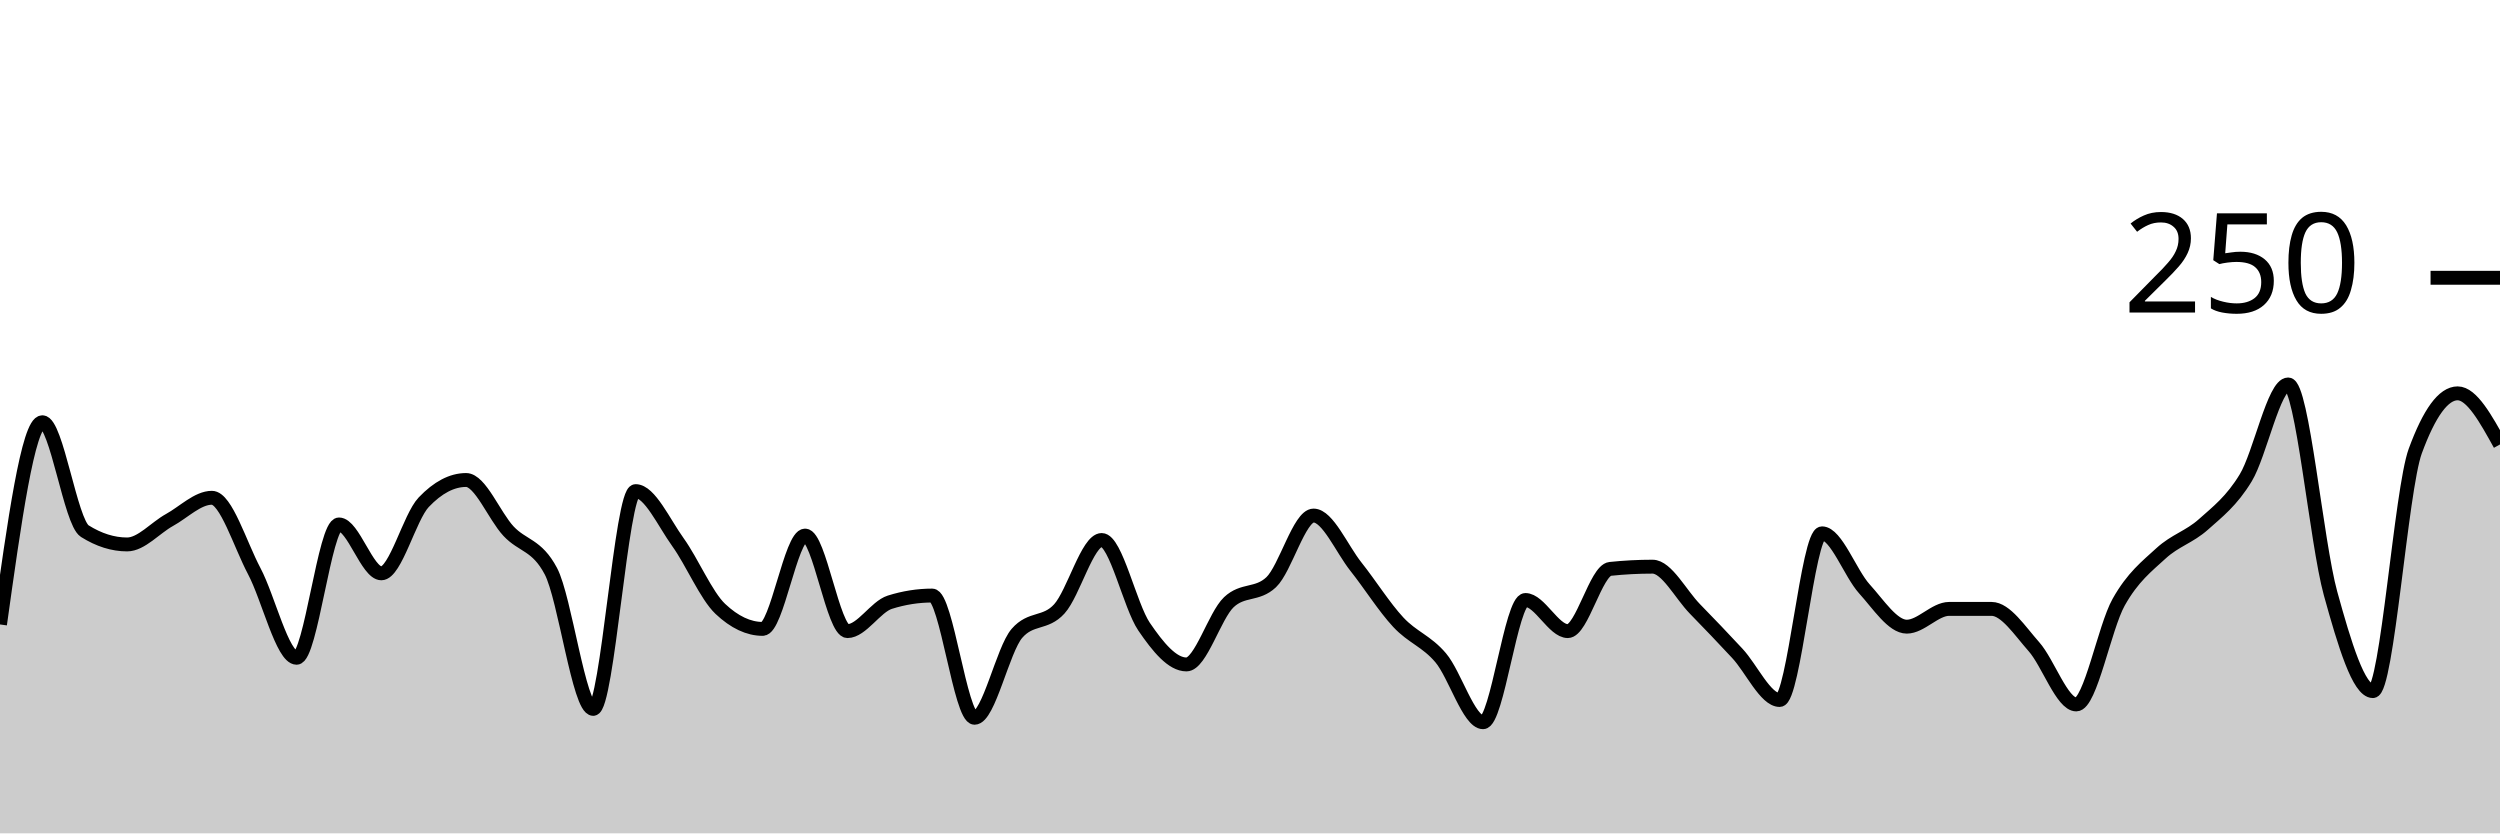
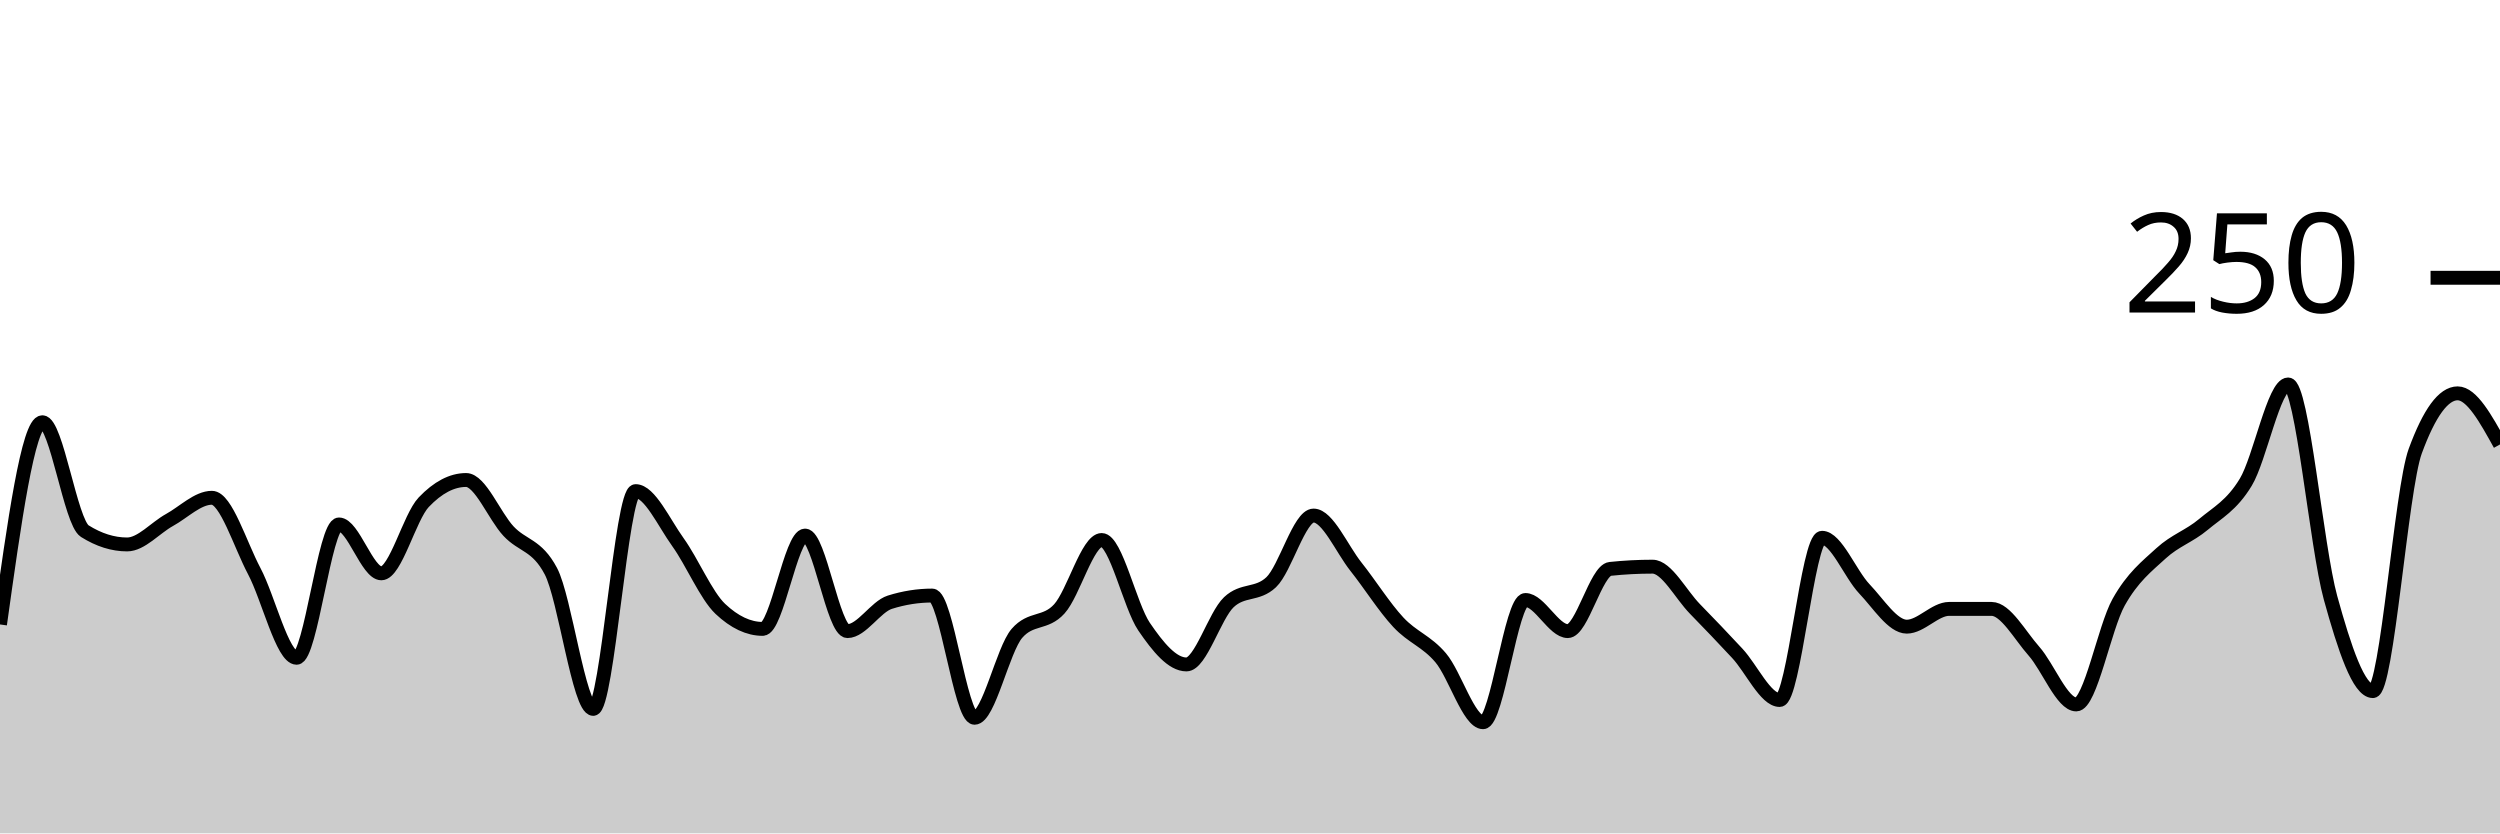
<svg xmlns="http://www.w3.org/2000/svg" viewBox="0 0 180 60">
  <g transform="translate(0,20)">
-     <path class="area" fill="rgba(0, 0, 0, 0.2)" d="M0,24.96C1.017,17.68,2.034,10.4,3.051,10.4C4.068,10.4,5.085,17.6,6.102,18.24C7.119,18.88,8.136,19.2,9.153,19.2C10.169,19.2,11.186,18,12.203,17.44C13.22,16.88,14.237,15.84,15.254,15.84C16.271,15.84,17.288,19.2,18.305,21.12C19.322,23.04,20.339,27.36,21.356,27.36C22.373,27.36,23.39,17.76,24.407,17.76C25.424,17.76,26.441,21.28,27.458,21.28C28.475,21.28,29.492,17.227,30.508,16.16C31.525,15.093,32.542,14.56,33.559,14.56C34.576,14.56,35.593,17.147,36.61,18.24C37.627,19.333,38.644,19.2,39.661,21.12C40.678,23.04,41.695,31.04,42.712,31.04C43.729,31.04,44.746,15.36,45.763,15.36C46.78,15.36,47.797,17.627,48.814,19.04C49.831,20.453,50.847,22.88,51.864,23.84C52.881,24.8,53.898,25.28,54.915,25.28C55.932,25.28,56.949,18.56,57.966,18.56C58.983,18.56,60,25.44,61.017,25.44C62.034,25.44,63.051,23.68,64.068,23.36C65.085,23.04,66.102,22.88,67.119,22.88C68.136,22.88,69.153,31.68,70.169,31.68C71.186,31.68,72.203,26.773,73.22,25.6C74.237,24.427,75.254,24.96,76.271,23.84C77.288,22.72,78.305,18.88,79.322,18.88C80.339,18.88,81.356,23.627,82.373,25.12C83.39,26.613,84.407,27.84,85.424,27.84C86.441,27.84,87.458,24.32,88.475,23.36C89.492,22.4,90.508,22.88,91.525,21.92C92.542,20.96,93.559,17.12,94.576,17.12C95.593,17.12,96.61,19.52,97.627,20.8C98.644,22.08,99.661,23.707,100.678,24.8C101.695,25.893,102.712,26.16,103.729,27.36C104.746,28.56,105.763,32,106.78,32C107.797,32,108.814,23.2,109.831,23.2C110.847,23.2,111.864,25.44,112.881,25.44C113.898,25.44,114.915,21.067,115.932,20.96C116.949,20.853,117.966,20.8,118.983,20.8C120,20.8,121.017,22.8,122.034,23.84C123.051,24.88,124.068,25.947,125.085,27.04C126.102,28.133,127.119,30.4,128.136,30.4C129.153,30.4,130.169,18.4,131.186,18.4C132.203,18.4,133.22,21.28,134.237,22.4C135.254,23.52,136.271,25.12,137.288,25.12C138.305,25.12,139.322,23.84,140.339,23.84C141.356,23.84,142.373,23.84,143.39,23.84C144.407,23.84,145.424,25.413,146.441,26.56C147.458,27.707,148.475,30.72,149.492,30.72C150.508,30.72,151.525,25.173,152.542,23.36C153.559,21.547,154.576,20.773,155.593,19.84C156.61,18.907,157.627,18.667,158.644,17.76C159.661,16.853,160.678,16.08,161.695,14.4C162.712,12.72,163.729,7.68,164.746,7.68C165.763,7.68,166.78,19.04,167.797,22.72C168.814,26.4,169.831,29.76,170.847,29.76C171.864,29.76,172.881,15.253,173.898,12.48C174.915,9.707,175.932,8.32,176.949,8.32C177.966,8.32,178.983,10.16,180,12L180,40C178.983,40,177.966,40,176.949,40C175.932,40,174.915,40,173.898,40C172.881,40,171.864,40,170.847,40C169.831,40,168.814,40,167.797,40C166.78,40,165.763,40,164.746,40C163.729,40,162.712,40,161.695,40C160.678,40,159.661,40,158.644,40C157.627,40,156.61,40,155.593,40C154.576,40,153.559,40,152.542,40C151.525,40,150.508,40,149.492,40C148.475,40,147.458,40,146.441,40C145.424,40,144.407,40,143.39,40C142.373,40,141.356,40,140.339,40C139.322,40,138.305,40,137.288,40C136.271,40,135.254,40,134.237,40C133.22,40,132.203,40,131.186,40C130.169,40,129.153,40,128.136,40C127.119,40,126.102,40,125.085,40C124.068,40,123.051,40,122.034,40C121.017,40,120,40,118.983,40C117.966,40,116.949,40,115.932,40C114.915,40,113.898,40,112.881,40C111.864,40,110.847,40,109.831,40C108.814,40,107.797,40,106.78,40C105.763,40,104.746,40,103.729,40C102.712,40,101.695,40,100.678,40C99.661,40,98.644,40,97.627,40C96.61,40,95.593,40,94.576,40C93.559,40,92.542,40,91.525,40C90.508,40,89.492,40,88.475,40C87.458,40,86.441,40,85.424,40C84.407,40,83.39,40,82.373,40C81.356,40,80.339,40,79.322,40C78.305,40,77.288,40,76.271,40C75.254,40,74.237,40,73.22,40C72.203,40,71.186,40,70.169,40C69.153,40,68.136,40,67.119,40C66.102,40,65.085,40,64.068,40C63.051,40,62.034,40,61.017,40C60,40,58.983,40,57.966,40C56.949,40,55.932,40,54.915,40C53.898,40,52.881,40,51.864,40C50.847,40,49.831,40,48.814,40C47.797,40,46.78,40,45.763,40C44.746,40,43.729,40,42.712,40C41.695,40,40.678,40,39.661,40C38.644,40,37.627,40,36.61,40C35.593,40,34.576,40,33.559,40C32.542,40,31.525,40,30.508,40C29.492,40,28.475,40,27.458,40C26.441,40,25.424,40,24.407,40C23.39,40,22.373,40,21.356,40C20.339,40,19.322,40,18.305,40C17.288,40,16.271,40,15.254,40C14.237,40,13.22,40,12.203,40C11.186,40,10.169,40,9.153,40C8.136,40,7.119,40,6.102,40C5.085,40,4.068,40,3.051,40C2.034,40,1.017,40,0,40Z" />
-     <path class="line" stroke="black" fill="none" d="M0,24.96C1.017,17.68,2.034,10.4,3.051,10.4C4.068,10.4,5.085,17.6,6.102,18.24C7.119,18.88,8.136,19.2,9.153,19.2C10.169,19.2,11.186,18,12.203,17.44C13.22,16.88,14.237,15.84,15.254,15.84C16.271,15.84,17.288,19.2,18.305,21.12C19.322,23.04,20.339,27.36,21.356,27.36C22.373,27.36,23.39,17.76,24.407,17.76C25.424,17.76,26.441,21.28,27.458,21.28C28.475,21.28,29.492,17.227,30.508,16.16C31.525,15.093,32.542,14.56,33.559,14.56C34.576,14.56,35.593,17.147,36.61,18.24C37.627,19.333,38.644,19.2,39.661,21.12C40.678,23.04,41.695,31.04,42.712,31.04C43.729,31.04,44.746,15.36,45.763,15.36C46.78,15.36,47.797,17.627,48.814,19.04C49.831,20.453,50.847,22.88,51.864,23.84C52.881,24.8,53.898,25.28,54.915,25.28C55.932,25.28,56.949,18.56,57.966,18.56C58.983,18.56,60,25.44,61.017,25.44C62.034,25.44,63.051,23.68,64.068,23.36C65.085,23.04,66.102,22.88,67.119,22.88C68.136,22.88,69.153,31.68,70.169,31.68C71.186,31.68,72.203,26.773,73.22,25.6C74.237,24.427,75.254,24.96,76.271,23.84C77.288,22.72,78.305,18.88,79.322,18.88C80.339,18.88,81.356,23.627,82.373,25.12C83.39,26.613,84.407,27.84,85.424,27.84C86.441,27.84,87.458,24.32,88.475,23.36C89.492,22.4,90.508,22.88,91.525,21.92C92.542,20.96,93.559,17.12,94.576,17.12C95.593,17.12,96.61,19.52,97.627,20.8C98.644,22.08,99.661,23.707,100.678,24.8C101.695,25.893,102.712,26.16,103.729,27.36C104.746,28.56,105.763,32,106.78,32C107.797,32,108.814,23.2,109.831,23.2C110.847,23.2,111.864,25.44,112.881,25.44C113.898,25.44,114.915,21.067,115.932,20.96C116.949,20.853,117.966,20.8,118.983,20.8C120,20.8,121.017,22.8,122.034,23.84C123.051,24.88,124.068,25.947,125.085,27.04C126.102,28.133,127.119,30.4,128.136,30.4C129.153,30.4,130.169,18.4,131.186,18.4C132.203,18.4,133.22,21.28,134.237,22.4C135.254,23.52,136.271,25.12,137.288,25.12C138.305,25.12,139.322,23.84,140.339,23.84C141.356,23.84,142.373,23.84,143.39,23.84C144.407,23.84,145.424,25.413,146.441,26.56C147.458,27.707,148.475,30.72,149.492,30.72C150.508,30.72,151.525,25.173,152.542,23.36C153.559,21.547,154.576,20.773,155.593,19.84C156.61,18.907,157.627,18.667,158.644,17.76C159.661,16.853,160.678,16.08,161.695,14.4C162.712,12.72,163.729,7.68,164.746,7.68C165.763,7.68,166.78,19.04,167.797,22.72C168.814,26.4,169.831,29.76,170.847,29.76C171.864,29.76,172.881,15.253,173.898,12.48C174.915,9.707,175.932,8.32,176.949,8.32C177.966,8.32,178.983,10.16,180,12" />
+     <path class="area" fill="rgba(0, 0, 0, 0.2)" d="M0,24.96C1.017,17.68,2.034,10.4,3.051,10.4C4.068,10.4,5.085,17.6,6.102,18.24C7.119,18.88,8.136,19.2,9.153,19.2C10.169,19.2,11.186,18,12.203,17.44C13.22,16.88,14.237,15.84,15.254,15.84C16.271,15.84,17.288,19.2,18.305,21.12C19.322,23.04,20.339,27.36,21.356,27.36C22.373,27.36,23.39,17.76,24.407,17.76C25.424,17.76,26.441,21.28,27.458,21.28C28.475,21.28,29.492,17.227,30.508,16.16C31.525,15.093,32.542,14.56,33.559,14.56C34.576,14.56,35.593,17.147,36.61,18.24C37.627,19.333,38.644,19.2,39.661,21.12C40.678,23.04,41.695,31.04,42.712,31.04C43.729,31.04,44.746,15.36,45.763,15.36C46.78,15.36,47.797,17.627,48.814,19.04C49.831,20.453,50.847,22.88,51.864,23.84C52.881,24.8,53.898,25.28,54.915,25.28C55.932,25.28,56.949,18.56,57.966,18.56C58.983,18.56,60,25.44,61.017,25.44C62.034,25.44,63.051,23.68,64.068,23.36C65.085,23.04,66.102,22.88,67.119,22.88C68.136,22.88,69.153,31.68,70.169,31.68C71.186,31.68,72.203,26.773,73.22,25.6C74.237,24.427,75.254,24.96,76.271,23.84C77.288,22.72,78.305,18.88,79.322,18.88C80.339,18.88,81.356,23.627,82.373,25.12C83.39,26.613,84.407,27.84,85.424,27.84C86.441,27.84,87.458,24.32,88.475,23.36C89.492,22.4,90.508,22.88,91.525,21.92C92.542,20.96,93.559,17.12,94.576,17.12C95.593,17.12,96.61,19.52,97.627,20.8C98.644,22.08,99.661,23.707,100.678,24.8C101.695,25.893,102.712,26.16,103.729,27.36C104.746,28.56,105.763,32,106.78,32C107.797,32,108.814,23.2,109.831,23.2C110.847,23.2,111.864,25.44,112.881,25.44C113.898,25.44,114.915,21.067,115.932,20.96C116.949,20.853,117.966,20.8,118.983,20.8C120,20.8,121.017,22.8,122.034,23.84C123.051,24.88,124.068,25.947,125.085,27.04C126.102,28.133,127.119,30.4,128.136,30.4C129.153,30.4,130.169,18.72,131.186,18.72C132.203,18.72,133.22,21.333,134.237,22.4C135.254,23.467,136.271,25.12,137.288,25.12C138.305,25.12,139.322,23.84,140.339,23.84C141.356,23.84,142.373,23.84,143.39,23.84C144.407,23.84,145.424,25.733,146.441,26.88C147.458,28.027,148.475,30.72,149.492,30.72C150.508,30.72,151.525,25.173,152.542,23.36C153.559,21.547,154.576,20.773,155.593,19.84C156.61,18.907,157.627,18.613,158.644,17.76C159.661,16.907,160.678,16.4,161.695,14.72C162.712,13.04,163.729,7.68,164.746,7.68C165.763,7.68,166.78,19.36,167.797,23.04C168.814,26.72,169.831,29.76,170.847,29.76C171.864,29.76,172.881,15.253,173.898,12.48C174.915,9.707,175.932,8.32,176.949,8.32C177.966,8.32,178.983,10.16,180,12L180,40C178.983,40,177.966,40,176.949,40C175.932,40,174.915,40,173.898,40C172.881,40,171.864,40,170.847,40C169.831,40,168.814,40,167.797,40C166.78,40,165.763,40,164.746,40C163.729,40,162.712,40,161.695,40C160.678,40,159.661,40,158.644,40C157.627,40,156.61,40,155.593,40C154.576,40,153.559,40,152.542,40C151.525,40,150.508,40,149.492,40C148.475,40,147.458,40,146.441,40C145.424,40,144.407,40,143.39,40C142.373,40,141.356,40,140.339,40C139.322,40,138.305,40,137.288,40C136.271,40,135.254,40,134.237,40C133.22,40,132.203,40,131.186,40C130.169,40,129.153,40,128.136,40C127.119,40,126.102,40,125.085,40C124.068,40,123.051,40,122.034,40C121.017,40,120,40,118.983,40C117.966,40,116.949,40,115.932,40C114.915,40,113.898,40,112.881,40C111.864,40,110.847,40,109.831,40C108.814,40,107.797,40,106.78,40C105.763,40,104.746,40,103.729,40C102.712,40,101.695,40,100.678,40C99.661,40,98.644,40,97.627,40C96.61,40,95.593,40,94.576,40C93.559,40,92.542,40,91.525,40C90.508,40,89.492,40,88.475,40C87.458,40,86.441,40,85.424,40C84.407,40,83.39,40,82.373,40C81.356,40,80.339,40,79.322,40C78.305,40,77.288,40,76.271,40C75.254,40,74.237,40,73.22,40C72.203,40,71.186,40,70.169,40C69.153,40,68.136,40,67.119,40C66.102,40,65.085,40,64.068,40C63.051,40,62.034,40,61.017,40C60,40,58.983,40,57.966,40C56.949,40,55.932,40,54.915,40C53.898,40,52.881,40,51.864,40C50.847,40,49.831,40,48.814,40C47.797,40,46.78,40,45.763,40C44.746,40,43.729,40,42.712,40C41.695,40,40.678,40,39.661,40C38.644,40,37.627,40,36.61,40C35.593,40,34.576,40,33.559,40C32.542,40,31.525,40,30.508,40C29.492,40,28.475,40,27.458,40C26.441,40,25.424,40,24.407,40C23.39,40,22.373,40,21.356,40C20.339,40,19.322,40,18.305,40C17.288,40,16.271,40,15.254,40C14.237,40,13.22,40,12.203,40C11.186,40,10.169,40,9.153,40C8.136,40,7.119,40,6.102,40C5.085,40,4.068,40,3.051,40C2.034,40,1.017,40,0,40Z" />
+     <path class="line" stroke="black" fill="none" d="M0,24.96C1.017,17.68,2.034,10.4,3.051,10.4C4.068,10.4,5.085,17.6,6.102,18.24C7.119,18.88,8.136,19.2,9.153,19.2C10.169,19.2,11.186,18,12.203,17.44C13.22,16.88,14.237,15.84,15.254,15.84C16.271,15.84,17.288,19.2,18.305,21.12C19.322,23.04,20.339,27.36,21.356,27.36C22.373,27.36,23.39,17.76,24.407,17.76C25.424,17.76,26.441,21.28,27.458,21.28C28.475,21.28,29.492,17.227,30.508,16.16C31.525,15.093,32.542,14.56,33.559,14.56C34.576,14.56,35.593,17.147,36.61,18.24C37.627,19.333,38.644,19.2,39.661,21.12C40.678,23.04,41.695,31.04,42.712,31.04C43.729,31.04,44.746,15.36,45.763,15.36C46.78,15.36,47.797,17.627,48.814,19.04C49.831,20.453,50.847,22.88,51.864,23.84C52.881,24.8,53.898,25.28,54.915,25.28C55.932,25.28,56.949,18.56,57.966,18.56C58.983,18.56,60,25.44,61.017,25.44C62.034,25.44,63.051,23.68,64.068,23.36C65.085,23.04,66.102,22.88,67.119,22.88C68.136,22.88,69.153,31.68,70.169,31.68C71.186,31.68,72.203,26.773,73.22,25.6C74.237,24.427,75.254,24.96,76.271,23.84C77.288,22.72,78.305,18.88,79.322,18.88C80.339,18.88,81.356,23.627,82.373,25.12C83.39,26.613,84.407,27.84,85.424,27.84C86.441,27.84,87.458,24.32,88.475,23.36C89.492,22.4,90.508,22.88,91.525,21.92C92.542,20.96,93.559,17.12,94.576,17.12C95.593,17.12,96.61,19.52,97.627,20.8C98.644,22.08,99.661,23.707,100.678,24.8C101.695,25.893,102.712,26.16,103.729,27.36C104.746,28.56,105.763,32,106.78,32C107.797,32,108.814,23.2,109.831,23.2C110.847,23.2,111.864,25.44,112.881,25.44C113.898,25.44,114.915,21.067,115.932,20.96C116.949,20.853,117.966,20.8,118.983,20.8C120,20.8,121.017,22.8,122.034,23.84C123.051,24.88,124.068,25.947,125.085,27.04C126.102,28.133,127.119,30.4,128.136,30.4C129.153,30.4,130.169,18.72,131.186,18.72C132.203,18.72,133.22,21.333,134.237,22.4C135.254,23.467,136.271,25.12,137.288,25.12C138.305,25.12,139.322,23.84,140.339,23.84C141.356,23.84,142.373,23.84,143.39,23.84C144.407,23.84,145.424,25.733,146.441,26.88C147.458,28.027,148.475,30.72,149.492,30.72C150.508,30.72,151.525,25.173,152.542,23.36C153.559,21.547,154.576,20.773,155.593,19.84C156.61,18.907,157.627,18.613,158.644,17.76C159.661,16.907,160.678,16.4,161.695,14.72C162.712,13.04,163.729,7.68,164.746,7.68C165.763,7.68,166.78,19.36,167.797,23.04C168.814,26.72,169.831,29.76,170.847,29.76C171.864,29.76,172.881,15.253,173.898,12.48C174.915,9.707,175.932,8.32,176.949,8.32C177.966,8.32,178.983,10.16,180,12" />
    <path class="axis-ceiling" stroke-width="1" stroke="black" fill="none" d="M175,0L180,0" />
    <text class="axis-ceiling-label" font-family="sans-serif" text-anchor="end" font-size="10px" x="170" y="2.5">250</text>
  </g>
</svg>
